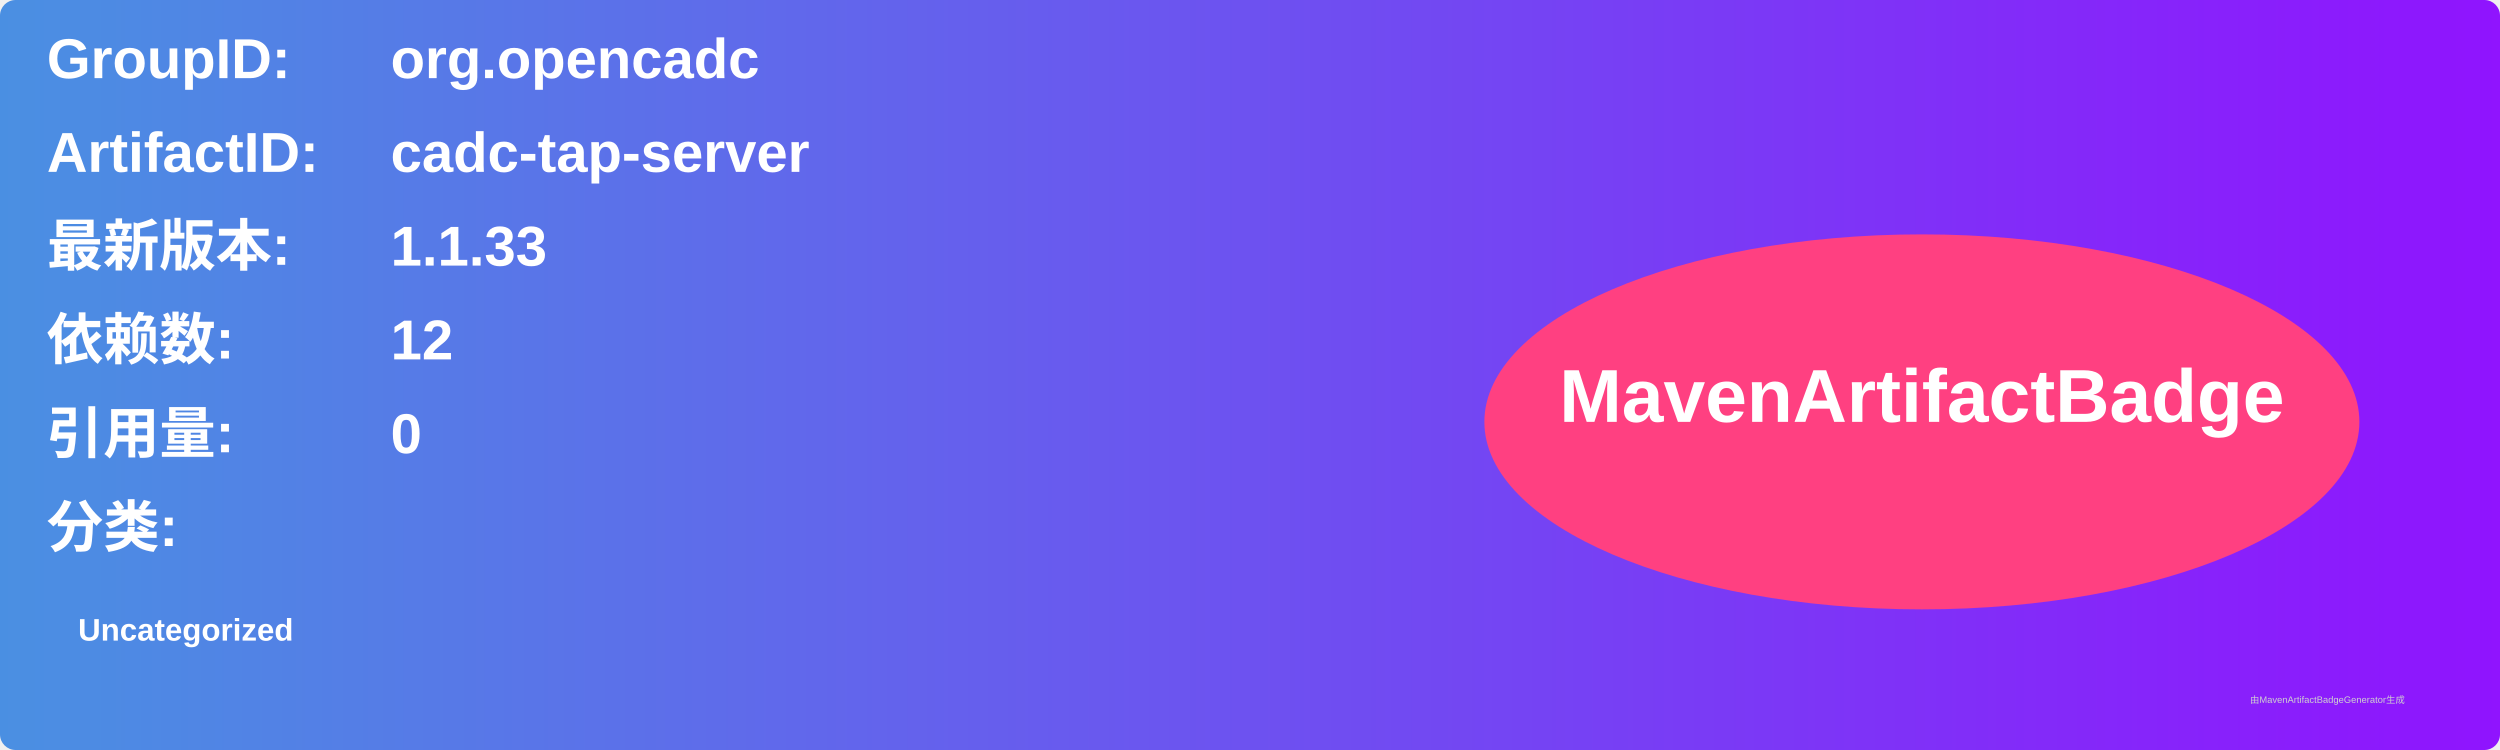
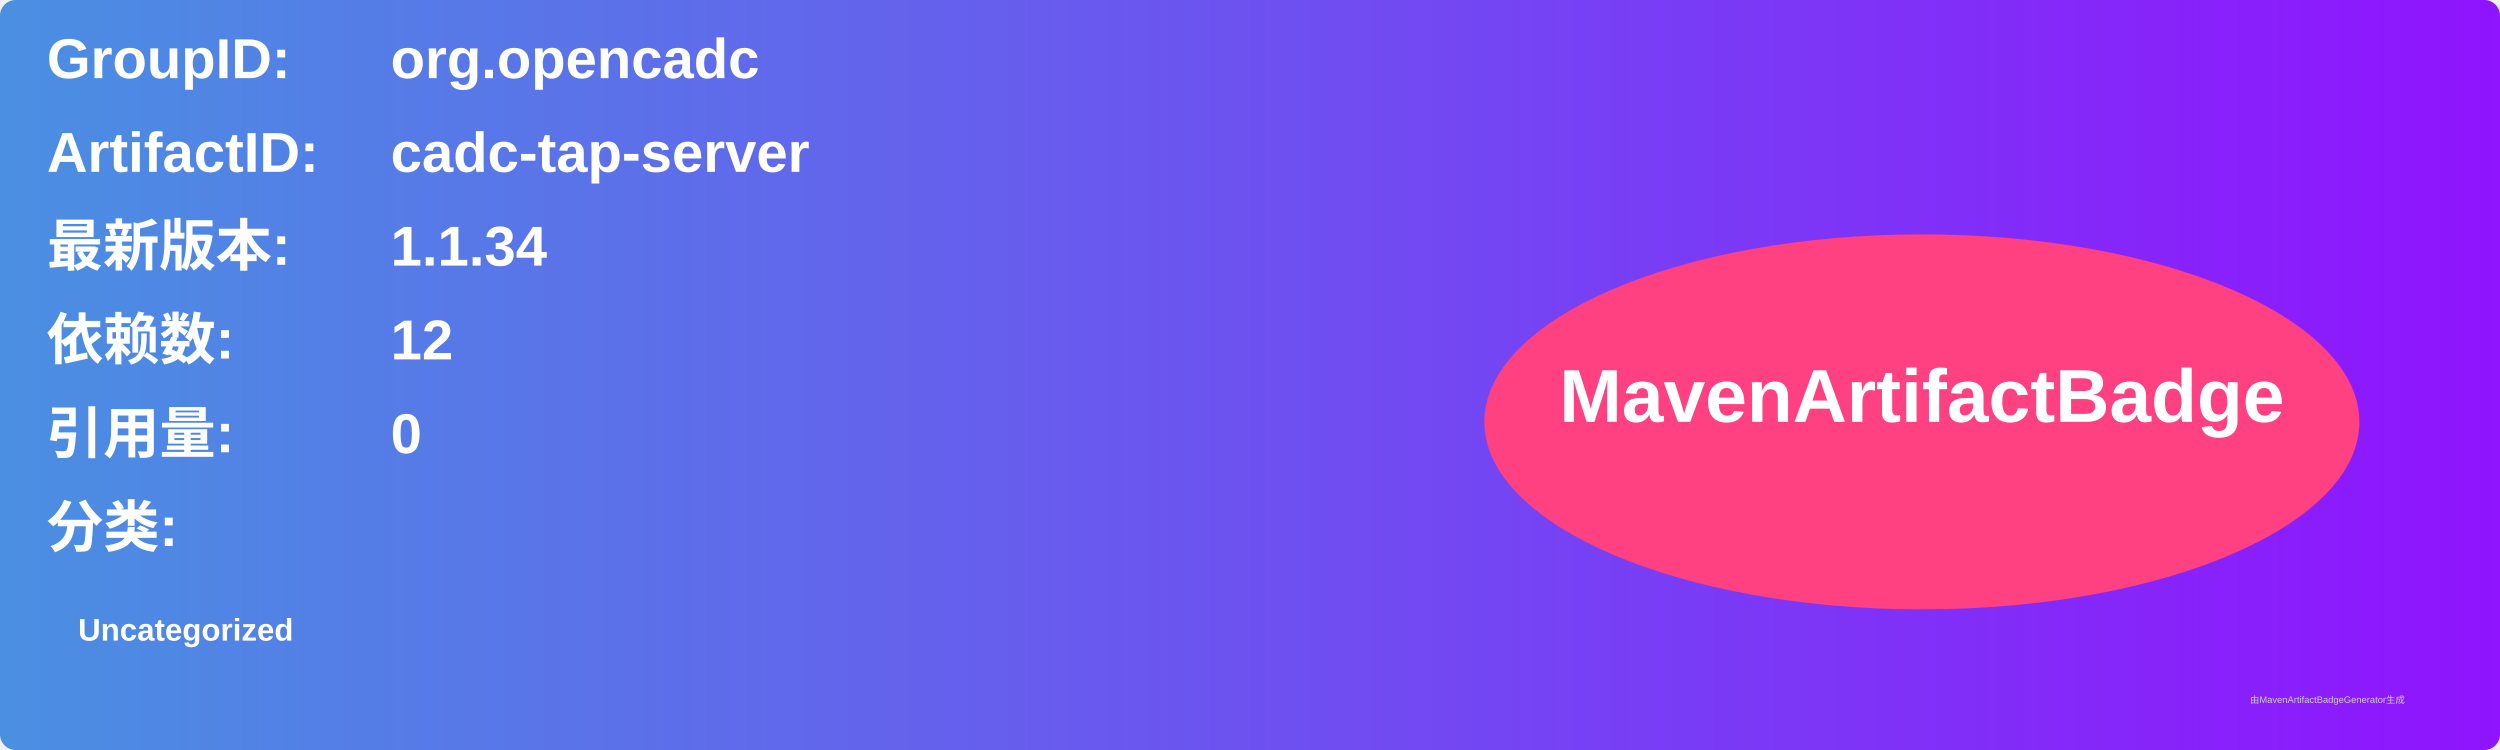
<svg xmlns="http://www.w3.org/2000/svg" width="800" height="240" viewBox="0 0 800 240">
  <linearGradient id="grad" x1="0%" y1="0%" x2="100%" y2="0%">
    <stop offset="0%" stop-color="#4a90e2" />
    <stop offset="100%" stop-color="#9013fe" />
  </linearGradient>
  <rect width="100%" height="100%" rx="5" ry="5" fill="url(#grad)" />
  <g transform="translate(15, 15)">
    <text x="0" y="10" font-family="Arial" font-size="18" fill="white" font-weight="bold" width="260">GroupID:</text>
    <text x="110" y="10" font-family="Arial" font-size="18" fill="white" font-weight="bold" width="460">org.opencadc</text>
    <text x="0" y="40" font-family="Arial" font-size="18" fill="white" font-weight="bold" width="260">ArtifactID:</text>
    <text x="110" y="40" font-family="Arial" font-size="18" fill="white" font-weight="bold" width="460">cadc-tap-server</text>
    <text x="0" y="70" font-family="Arial" font-size="18" fill="white" font-weight="bold">最新版本:</text>
    <text x="110" y="70" font-family="Arial" font-size="18" fill="white" font-weight="bold">
-       <tspan font-weight="bold">1.1.33</tspan>
+       <tspan font-weight="bold">1.1.34</tspan>
    </text>
    <text x="0" y="100" font-family="Arial" font-size="18" fill="white" font-weight="bold">依赖数: </text>
    <text x="110" y="100" font-family="Arial" font-size="18" fill="white">
      <tspan font-weight="bold">12</tspan>
    </text>
    <text x="0" y="130" font-family="Arial" font-size="18" fill="white" font-weight="bold">引用量: </text>
    <text x="110" y="130" font-family="Arial" font-size="18" fill="white">
      <tspan font-weight="bold">0</tspan>
    </text>
    <text x="0" y="160" font-family="Arial" font-size="18" fill="white" font-weight="bold">分类:</text>
    <text x="10" y="190" font-family="Arial" font-size="10" fill="white">
      <tspan font-weight="bold">Uncategorized</tspan>
    </text>
    <ellipse cx="600" cy="120" rx="140" ry="60" fill="#ff4081" />
    <text x="600" y="120" text-anchor="middle" font-family="Arial" font-size="24" fill="white" font-weight="bold">MavenArtifactBadge</text>
  </g>
  <text x="720" y="225" font-family="Arial" font-size="3" fill="#d0d0d0">由MavenArtifactBadgeGenerator生成</text>
</svg>
